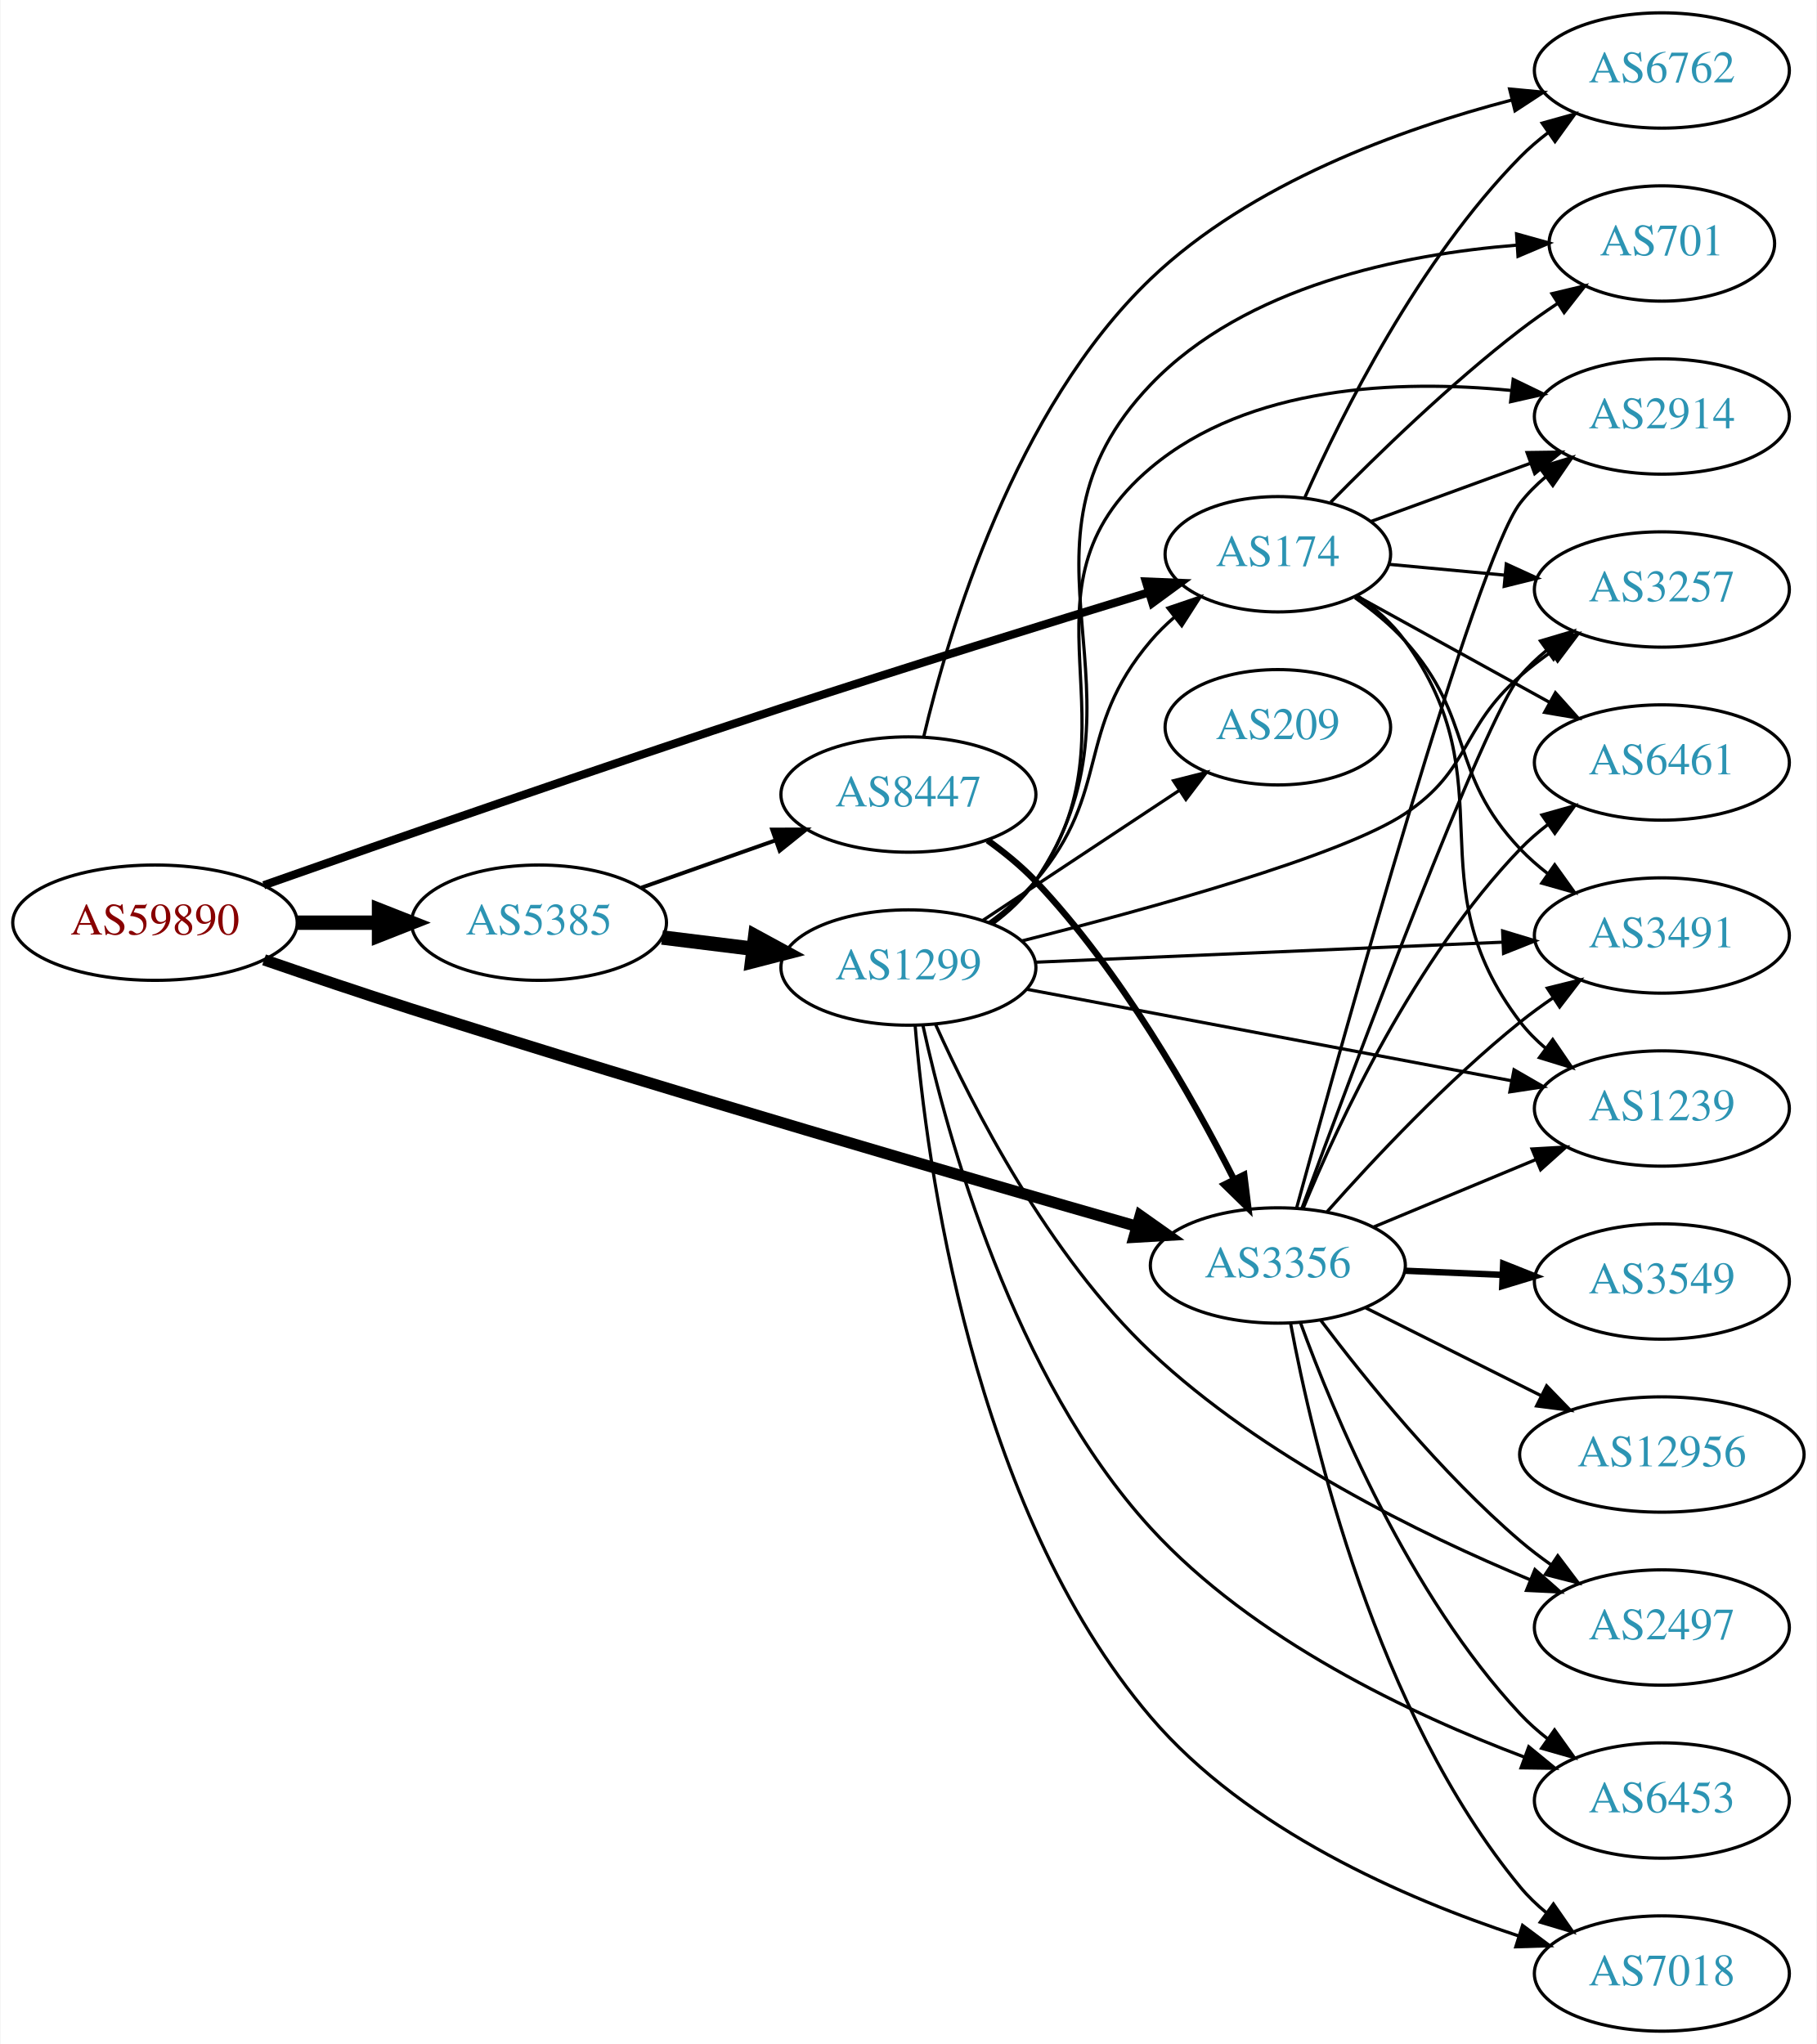
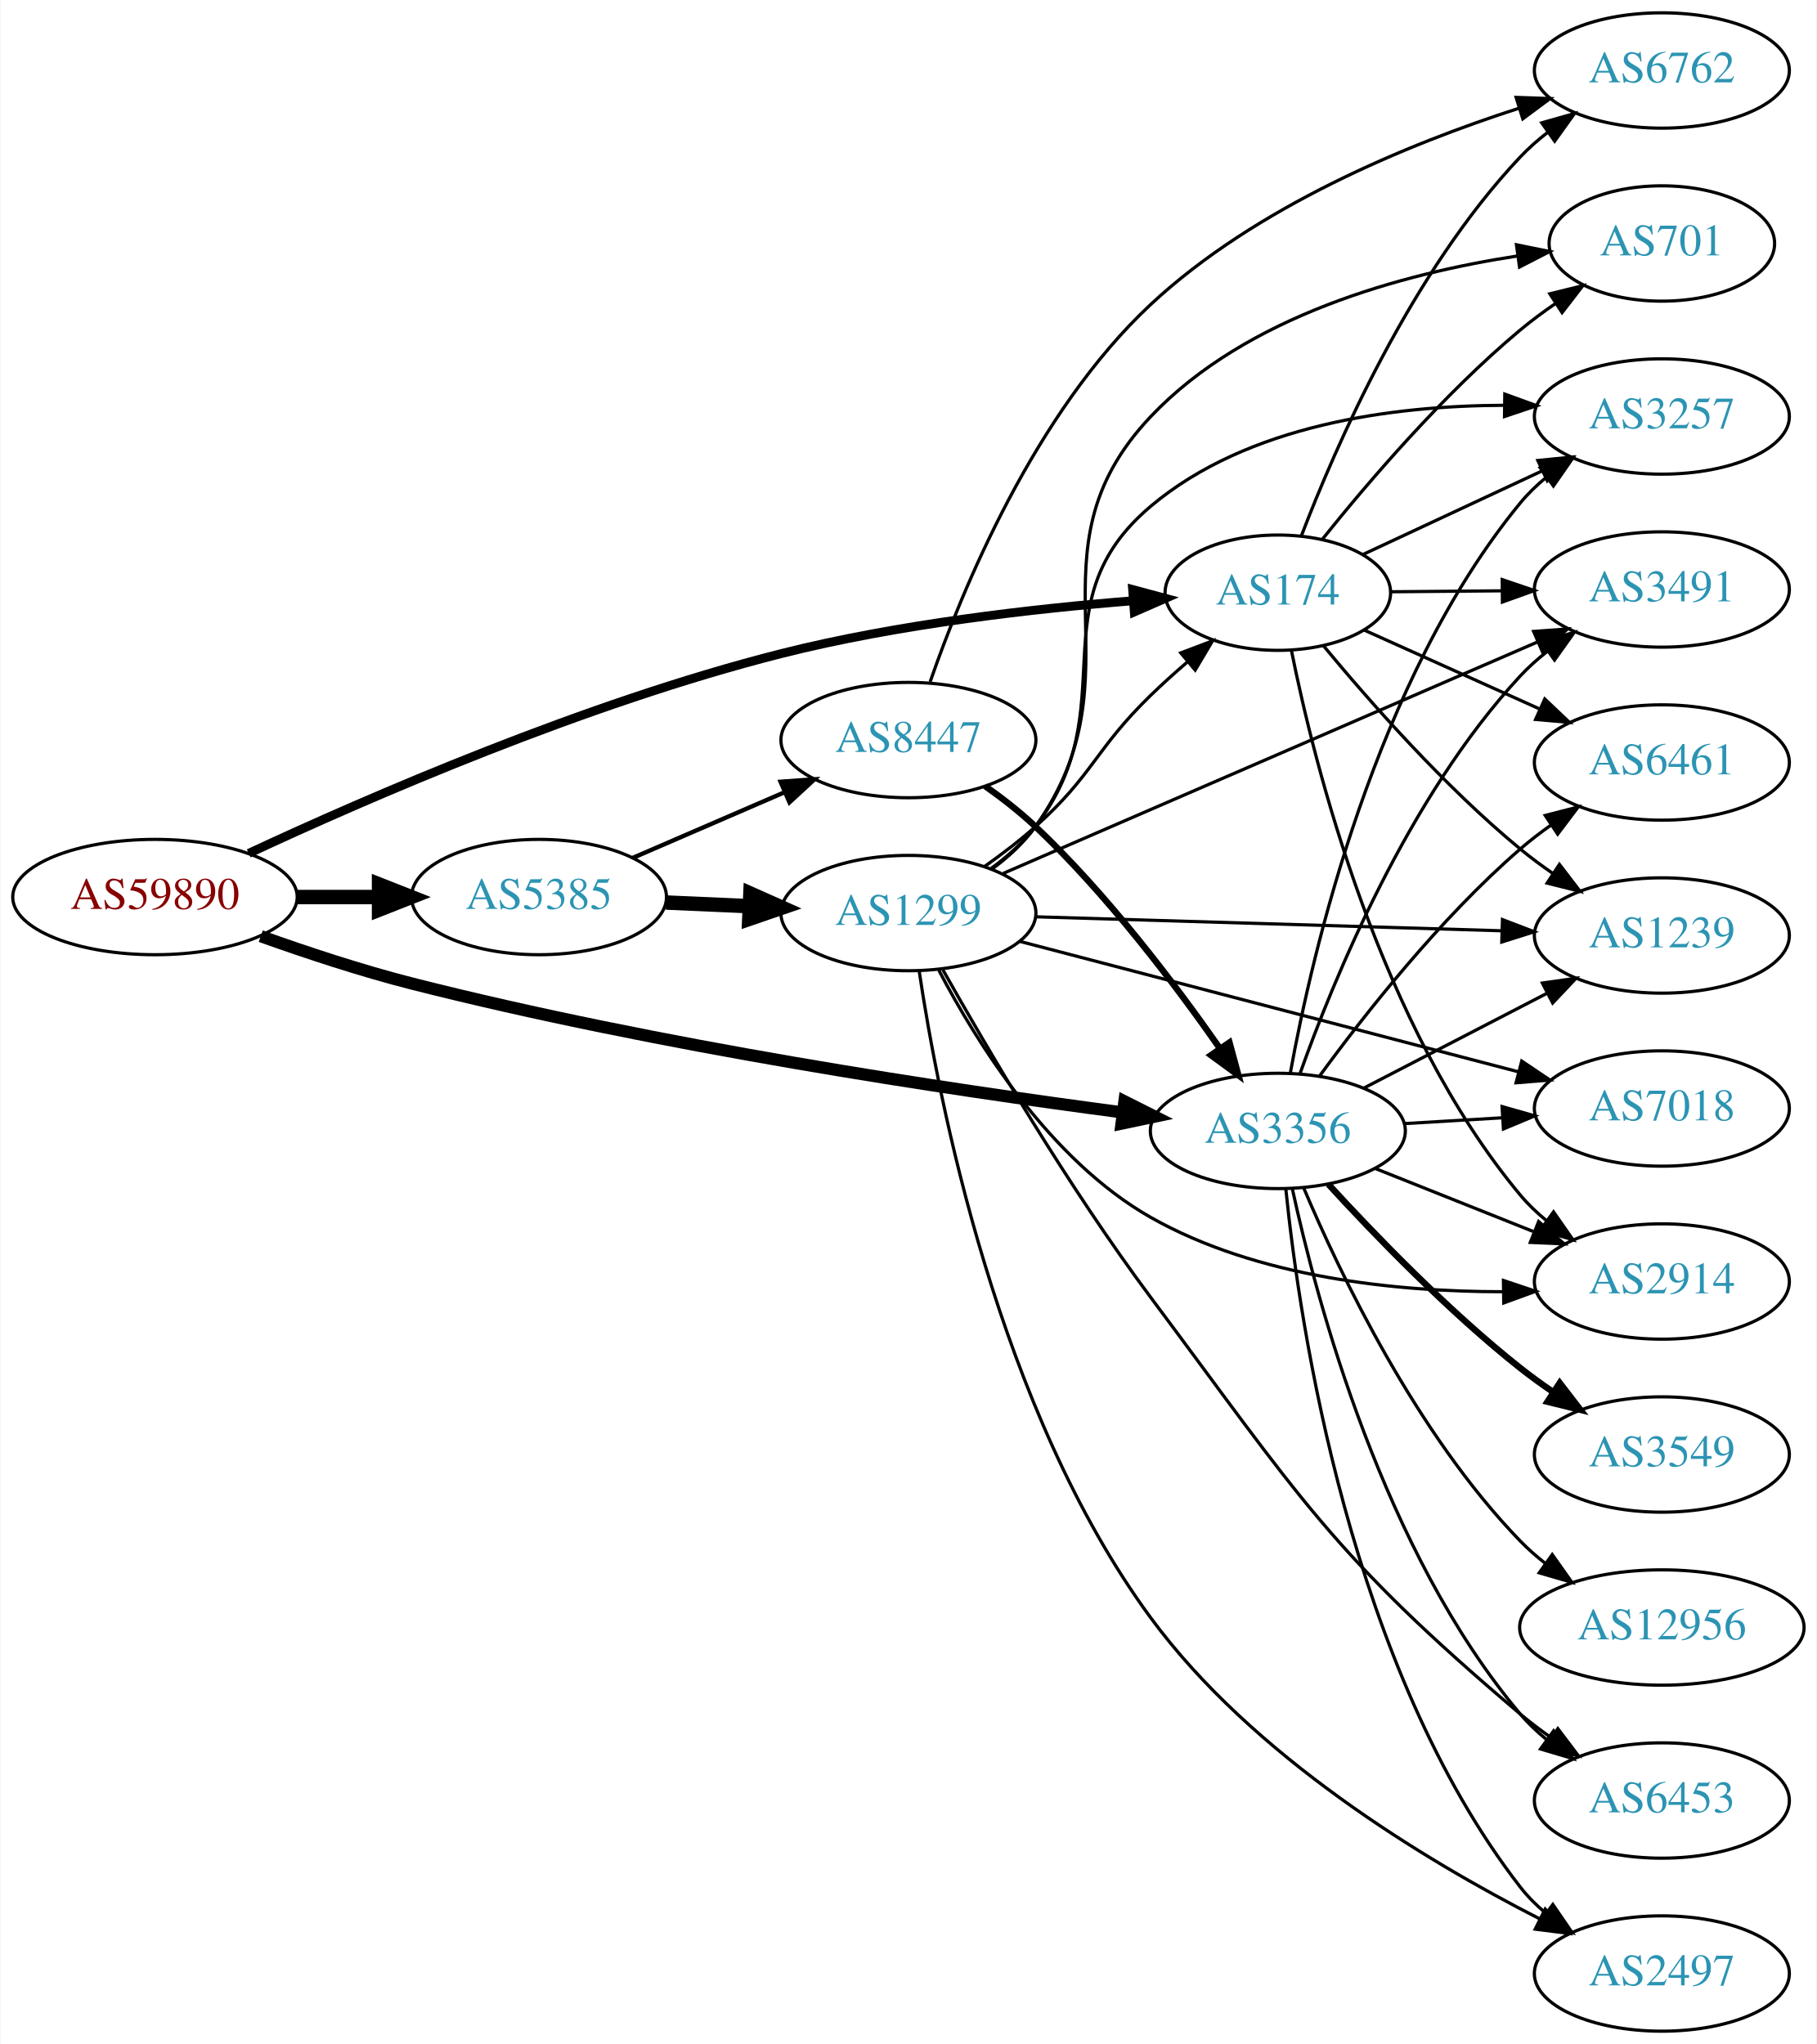
<svg xmlns="http://www.w3.org/2000/svg" xmlns:xlink="http://www.w3.org/1999/xlink" width="567pt" height="638pt" viewBox="0.00 0.00 566.66 638.00">
  <g id="graph0" class="graph" transform="scale(1 1) rotate(0) translate(4 634)">
    <polygon fill="white" stroke="none" points="-4,4 -4,-634 562.663,-634 562.663,4 -4,4" />
    <g id="node1" class="node">
      <g id="a_node1">
        <a xlink:href="/asn/59890" xlink:title="AS59890 ~ Kabel-TV Lampert GmbH &amp; Co KG [AT]">
-           <ellipse fill="#ffffff" stroke="black" cx="44.196" cy="-346" rx="44.393" ry="18" />
-           <text text-anchor="middle" x="44.196" y="-342.3" font-family="Times,serif" font-size="14.00" fill="#880000">AS59890</text>
+           <ellipse fill="#ffffff" stroke="black" cx="44.196" cy="-354" rx="44.393" ry="18" />
+           <text text-anchor="middle" x="44.196" y="-350.3" font-family="Times,serif" font-size="14.00" fill="#880000">AS59890</text>
        </a>
      </g>
    </g>
    <g id="node2" class="node">
      <g id="a_node2">
        <a xlink:href="/asn/174" xlink:title="AS174 ~ Cogent Communications [US]">
-           <ellipse fill="#ffffff" stroke="black" cx="394.625" cy="-461" rx="35.194" ry="18" />
-           <text text-anchor="middle" x="394.625" y="-457.3" font-family="Times,serif" font-size="14.00" fill="#2c94b3">AS174</text>
+           <ellipse fill="#ffffff" stroke="black" cx="394.625" cy="-449" rx="35.194" ry="18" />
+           <text text-anchor="middle" x="394.625" y="-445.3" font-family="Times,serif" font-size="14.00" fill="#2c94b3">AS174</text>
        </a>
      </g>
    </g>
    <g id="edge1" class="edge">
-       <path fill="none" stroke="black" stroke-width="2.571" d="M78.132,-357.678C116.733,-371.287 182.677,-394.297 239.685,-413 278.569,-425.757 323.239,-439.596 354.409,-449.121" />
-       <polygon fill="black" stroke="black" stroke-width="2.571" points="353.445,-452.486 364.031,-452.056 355.487,-445.791 353.445,-452.486" />
+       <path fill="none" stroke="black" stroke-width="2.769" d="M73.453,-367.638C110.659,-384.984 178.531,-414.537 239.685,-430 276.041,-439.193 318.395,-444.006 349.464,-446.485" />
+       <polygon fill="black" stroke="black" stroke-width="2.769" points="349.31,-449.983 359.543,-447.239 349.832,-443.003 349.31,-449.983" />
    </g>
    <g id="node3" class="node">
      <g id="a_node3">
        <a xlink:href="/asn/3356" xlink:title="AS3356 ~ Level 3 Parent, LLC [US]">
-           <ellipse fill="#ffffff" stroke="black" cx="394.625" cy="-239" rx="39.794" ry="18" />
-           <text text-anchor="middle" x="394.625" y="-235.3" font-family="Times,serif" font-size="14.00" fill="#2c94b3">AS3356</text>
+           <ellipse fill="#ffffff" stroke="black" cx="394.625" cy="-281" rx="39.794" ry="18" />
+           <text text-anchor="middle" x="394.625" y="-277.3" font-family="Times,serif" font-size="14.00" fill="#2c94b3">AS3356</text>
        </a>
      </g>
    </g>
    <g id="edge2" class="edge">
-       <path fill="none" stroke="black" stroke-width="3.536" d="M78.237,-334.408C92.406,-329.523 109.168,-323.855 124.392,-319 203.824,-293.67 297.251,-266.489 350.546,-251.229" />
-       <polygon fill="black" stroke="black" stroke-width="3.536" points="351.683,-254.544 360.336,-248.43 349.759,-247.813 351.683,-254.544" />
+       <path fill="none" stroke="black" stroke-width="3.808" d="M77.213,-341.786C91.494,-336.677 108.624,-331.008 124.392,-327 201.028,-307.522 292.06,-293.901 346.217,-286.772" />
+       <polygon fill="black" stroke="black" stroke-width="3.808" points="346.748,-290.233 356.215,-285.475 345.847,-283.291 346.748,-290.233" />
    </g>
    <g id="node4" class="node">
      <g id="a_node4">
        <a xlink:href="/asn/5385" xlink:title="AS5385 ~ Russmedia IT GmbH [AT]">
-           <ellipse fill="#ffffff" stroke="black" cx="164.039" cy="-346" rx="39.794" ry="18" />
-           <text text-anchor="middle" x="164.039" y="-342.3" font-family="Times,serif" font-size="14.00" fill="#2c94b3">AS5385</text>
+           <ellipse fill="#ffffff" stroke="black" cx="164.039" cy="-354" rx="39.794" ry="18" />
+           <text text-anchor="middle" x="164.039" y="-350.3" font-family="Times,serif" font-size="14.00" fill="#2c94b3">AS5385</text>
        </a>
      </g>
    </g>
    <g id="edge3" class="edge">
-       <path fill="none" stroke="black" stroke-width="4.5" d="M88.407,-346C96.72,-346 105.482,-346 113.965,-346" />
-       <polygon fill="black" stroke="black" stroke-width="4.5" points="114.123,-349.938 124.123,-346 114.123,-342.063 114.123,-349.938" />
+       <path fill="none" stroke="black" stroke-width="4.5" d="M88.407,-354C96.72,-354 105.482,-354 113.965,-354" />
+       <polygon fill="black" stroke="black" stroke-width="4.5" points="114.123,-357.938 124.123,-354 114.123,-350.063 114.123,-357.938" />
    </g>
    <g id="node5" class="node">
      <g id="a_node5">
-         <a xlink:href="/asn/2914" xlink:title="AS2914 ~ NTT America, Inc. [US]">
-           <ellipse fill="#ffffff" stroke="black" cx="514.467" cy="-504" rx="39.794" ry="18" />
-           <text text-anchor="middle" x="514.467" y="-500.3" font-family="Times,serif" font-size="14.00" fill="#2c94b3">AS2914</text>
-         </a>
-       </g>
-     </g>
-     <g id="edge4" class="edge">
-       <path fill="none" stroke="black" d="M423.851,-471.3C438.624,-476.69 456.97,-483.385 473.207,-489.309" />
-       <polygon fill="black" stroke="black" points="472.4,-492.741 482.994,-492.881 474.8,-486.165 472.4,-492.741" />
-     </g>
-     <g id="node6" class="node">
-       <g id="a_node6">
-         <a xlink:href="/asn/3257" xlink:title="AS3257 ~ GTT [DE]">
-           <ellipse fill="#ffffff" stroke="black" cx="514.467" cy="-450" rx="39.794" ry="18" />
-           <text text-anchor="middle" x="514.467" y="-446.3" font-family="Times,serif" font-size="14.00" fill="#2c94b3">AS3257</text>
-         </a>
-       </g>
-     </g>
-     <g id="edge5" class="edge">
-       <path fill="none" stroke="black" d="M429.394,-457.848C440.658,-456.796 453.432,-455.604 465.561,-454.472" />
-       <polygon fill="black" stroke="black" points="465.919,-457.954 475.55,-453.539 465.268,-450.984 465.919,-457.954" />
-     </g>
-     <g id="node7" class="node">
-       <g id="a_node7">
-         <a xlink:href="/asn/3491" xlink:title="AS3491 ~ PCCW Global, Inc. [US]">
-           <ellipse fill="#ffffff" stroke="black" cx="514.467" cy="-342" rx="39.794" ry="18" />
-           <text text-anchor="middle" x="514.467" y="-338.3" font-family="Times,serif" font-size="14.00" fill="#2c94b3">AS3491</text>
-         </a>
-       </g>
-     </g>
-     <g id="edge6" class="edge">
-       <path fill="none" stroke="black" d="M418.689,-447.446C424.199,-443.548 429.778,-438.986 434.271,-434 456.377,-409.466 447.545,-392.96 470.271,-369 472.858,-366.273 475.776,-363.707 478.845,-361.324" />
-       <polygon fill="black" stroke="black" points="481.023,-364.071 487.194,-355.459 476.999,-358.344 481.023,-364.071" />
-     </g>
-     <g id="node8" class="node">
-       <g id="a_node8">
        <a xlink:href="/asn/6461" xlink:title="AS6461 ~ Zayo Bandwidth [US]">
          <ellipse fill="#ffffff" stroke="black" cx="514.467" cy="-396" rx="39.794" ry="18" />
          <text text-anchor="middle" x="514.467" y="-392.3" font-family="Times,serif" font-size="14.00" fill="#2c94b3">AS6461</text>
        </a>
      </g>
    </g>
+     <g id="edge4" class="edge">
+       <path fill="none" stroke="black" d="M421.486,-437.369C437.492,-430.17 458.311,-420.807 476.093,-412.809" />
+       <polygon fill="black" stroke="black" points="477.926,-415.823 485.61,-408.529 475.054,-409.439 477.926,-415.823" />
+     </g>
+     <g id="node6" class="node">
+       <g id="a_node6">
+         <a xlink:href="/asn/701" xlink:title="AS701 ~ UUNET [US]">
+           <ellipse fill="#ffffff" stroke="black" cx="514.467" cy="-558" rx="35.194" ry="18" />
+           <text text-anchor="middle" x="514.467" y="-554.3" font-family="Times,serif" font-size="14.00" fill="#2c94b3">AS701</text>
+         </a>
+       </g>
+     </g>
+     <g id="edge5" class="edge">
+       <path fill="none" stroke="black" d="M408.483,-465.642C422.504,-483.148 446.179,-510.893 470.271,-531 473.725,-533.883 477.513,-536.686 481.364,-539.328" />
+       <polygon fill="black" stroke="black" points="479.505,-542.294 489.794,-544.821 483.326,-536.429 479.505,-542.294" />
+     </g>
+     <g id="node7" class="node">
+       <g id="a_node7">
+         <a xlink:href="/asn/1239" xlink:title="AS1239 ~ Sprint [US]">
+           <ellipse fill="#ffffff" stroke="black" cx="514.467" cy="-342" rx="39.794" ry="18" />
+           <text text-anchor="middle" x="514.467" y="-338.3" font-family="Times,serif" font-size="14.00" fill="#2c94b3">AS1239</text>
+         </a>
+       </g>
+     </g>
+     <g id="edge6" class="edge">
+       <path fill="none" stroke="black" d="M408.821,-432.479C422.939,-415.41 446.524,-388.572 470.271,-369 473.496,-366.342 477.001,-363.746 480.575,-361.279" />
+       <polygon fill="black" stroke="black" points="482.497,-364.203 488.935,-355.788 478.655,-358.352 482.497,-364.203" />
+     </g>
+     <g id="node8" class="node">
+       <g id="a_node8">
+         <a xlink:href="/asn/2914" xlink:title="AS2914 ~ NTT America, Inc. [US]">
+           <ellipse fill="#ffffff" stroke="black" cx="514.467" cy="-234" rx="39.794" ry="18" />
+           <text text-anchor="middle" x="514.467" y="-230.3" font-family="Times,serif" font-size="14.00" fill="#2c94b3">AS2914</text>
+         </a>
+       </g>
+     </g>
    <g id="edge7" class="edge">
-       <path fill="none" stroke="black" d="M419.189,-448.003C436.468,-438.472 460.185,-425.39 479.508,-414.731" />
-       <polygon fill="black" stroke="black" points="481.249,-417.768 488.315,-409.874 477.868,-411.639 481.249,-417.768" />
+       <path fill="none" stroke="black" d="M398.849,-431.023C406.06,-395.144 426.415,-313.593 470.271,-261 472.678,-258.113 475.477,-255.441 478.47,-252.991" />
+       <polygon fill="black" stroke="black" points="480.66,-255.727 486.715,-247.033 476.56,-250.054 480.66,-255.727" />
    </g>
    <g id="node9" class="node">
      <g id="a_node9">
+         <a xlink:href="/asn/3491" xlink:title="AS3491 ~ PCCW Global, Inc. [US]">
+           <ellipse fill="#ffffff" stroke="black" cx="514.467" cy="-450" rx="39.794" ry="18" />
+           <text text-anchor="middle" x="514.467" y="-446.3" font-family="Times,serif" font-size="14.00" fill="#2c94b3">AS3491</text>
+         </a>
+       </g>
+     </g>
+     <g id="edge8" class="edge">
+       <path fill="none" stroke="black" d="M430.026,-449.292C440.85,-449.384 453.018,-449.487 464.645,-449.586" />
+       <polygon fill="black" stroke="black" points="464.646,-453.086 474.676,-449.671 464.706,-446.086 464.646,-453.086" />
+     </g>
+     <g id="node10" class="node">
+       <g id="a_node10">
        <a xlink:href="/asn/6762" xlink:title="AS6762 ~ TELECOM ITALIA SPARKLE S.p.A. [IT]">
          <ellipse fill="#ffffff" stroke="black" cx="514.467" cy="-612" rx="39.794" ry="18" />
          <text text-anchor="middle" x="514.467" y="-608.3" font-family="Times,serif" font-size="14.00" fill="#2c94b3">AS6762</text>
        </a>
      </g>
    </g>
-     <g id="edge8" class="edge">
-       <path fill="none" stroke="black" d="M403.07,-478.77C414.537,-504.548 438.558,-552.751 470.271,-585 472.906,-587.68 475.857,-590.214 478.946,-592.577" />
-       <polygon fill="black" stroke="black" points="477.118,-595.569 487.324,-598.415 481.12,-589.826 477.118,-595.569" />
-     </g>
-     <g id="node10" class="node">
-       <g id="a_node10">
-         <a xlink:href="/asn/1239" xlink:title="AS1239 ~ Sprint [US]">
-           <ellipse fill="#ffffff" stroke="black" cx="514.467" cy="-288" rx="39.794" ry="18" />
-           <text text-anchor="middle" x="514.467" y="-284.3" font-family="Times,serif" font-size="14.00" fill="#2c94b3">AS1239</text>
-         </a>
-       </g>
-     </g>
    <g id="edge9" class="edge">
-       <path fill="none" stroke="black" d="M419.456,-448.066C424.95,-444.156 430.331,-439.433 434.271,-434 466.708,-389.266 436.701,-358.889 470.271,-315 472.555,-312.015 475.27,-309.276 478.212,-306.785" />
-       <polygon fill="black" stroke="black" points="480.406,-309.516 486.385,-300.769 476.256,-303.879 480.406,-309.516" />
+       <path fill="none" stroke="black" d="M401.94,-466.674C412.563,-494.48 436.235,-548.978 470.271,-585 472.852,-587.732 475.767,-590.301 478.834,-592.686" />
+       <polygon fill="black" stroke="black" points="476.986,-595.665 487.18,-598.554 481.012,-589.939 476.986,-595.665" />
    </g>
    <g id="node11" class="node">
      <g id="a_node11">
-         <a xlink:href="/asn/701" xlink:title="AS701 ~ UUNET [US]">
-           <ellipse fill="#ffffff" stroke="black" cx="514.467" cy="-558" rx="35.194" ry="18" />
-           <text text-anchor="middle" x="514.467" y="-554.3" font-family="Times,serif" font-size="14.00" fill="#2c94b3">AS701</text>
+         <a xlink:href="/asn/3257" xlink:title="AS3257 ~ GTT [DE]">
+           <ellipse fill="#ffffff" stroke="black" cx="514.467" cy="-504" rx="39.794" ry="18" />
+           <text text-anchor="middle" x="514.467" y="-500.3" font-family="Times,serif" font-size="14.00" fill="#2c94b3">AS3257</text>
        </a>
      </g>
    </g>
    <g id="edge10" class="edge">
-       <path fill="none" stroke="black" d="M411.123,-477.247C425.687,-492.086 448.449,-514.204 470.271,-531 473.918,-533.807 477.866,-536.588 481.844,-539.238" />
-       <polygon fill="black" stroke="black" points="480.184,-542.332 490.49,-544.789 483.966,-536.441 480.184,-542.332" />
+       <path fill="none" stroke="black" d="M421.195,-460.934C437.566,-468.575 459.058,-478.606 477.182,-487.065" />
+       <polygon fill="black" stroke="black" points="475.765,-490.266 486.307,-491.324 478.725,-483.923 475.765,-490.266" />
+     </g>
+     <g id="edge20" class="edge">
+       <path fill="none" stroke="black" d="M407.737,-298.257C421.485,-317.071 445.267,-347.378 470.271,-369 473.271,-371.594 476.545,-374.108 479.906,-376.49" />
+       <polygon fill="black" stroke="black" points="478.069,-379.472 488.33,-382.11 481.954,-373.649 478.069,-379.472" />
+     </g>
+     <g id="edge16" class="edge">
+       <path fill="none" stroke="black" d="M421.486,-294.387C438.294,-303.087 460.409,-314.535 478.742,-324.025" />
+       <polygon fill="black" stroke="black" points="477.177,-327.156 487.666,-328.645 480.395,-320.939 477.177,-327.156" />
+     </g>
+     <g id="edge11" class="edge">
+       <path fill="none" stroke="black" d="M425.057,-269.261C439.961,-263.317 458.257,-256.02 474.331,-249.609" />
+       <polygon fill="black" stroke="black" points="476.009,-252.708 484.001,-245.752 473.416,-246.206 476.009,-252.708" />
+     </g>
+     <g id="edge12" class="edge">
+       <path fill="none" stroke="black" d="M401.577,-298.994C411.847,-327.893 435.222,-385.232 470.271,-423 472.828,-425.755 475.726,-428.34 478.782,-430.734" />
+       <polygon fill="black" stroke="black" points="476.926,-433.708 487.114,-436.616 480.963,-427.989 476.926,-433.708" />
    </g>
    <g id="edge18" class="edge">
-       <path fill="none" stroke="black" d="M400.54,-257.174C414.847,-309.674 456.334,-458.97 470.271,-477 472.57,-479.974 475.296,-482.704 478.244,-485.19" />
-       <polygon fill="black" stroke="black" points="476.293,-488.101 486.425,-491.2 480.437,-482.459 476.293,-488.101" />
-     </g>
-     <g id="edge12" class="edge">
-       <path fill="none" stroke="black" d="M402.095,-256.705C418.076,-300.156 458.934,-409.506 470.271,-423 472.689,-425.878 475.494,-428.544 478.492,-430.99" />
-       <polygon fill="black" stroke="black" points="476.586,-433.93 486.743,-436.943 480.682,-428.254 476.586,-433.93" />
-     </g>
-     <g id="edge14" class="edge">
-       <path fill="none" stroke="black" d="M410.049,-255.842C424.392,-272.043 447.486,-296.705 470.271,-315 473.529,-317.616 477.057,-320.186 480.642,-322.639" />
-       <polygon fill="black" stroke="black" points="478.73,-325.57 489.016,-328.112 482.56,-319.711 478.73,-325.57" />
-     </g>
-     <g id="edge19" class="edge">
-       <path fill="none" stroke="black" d="M402.493,-256.756C413.545,-283.572 437.41,-334.886 470.271,-369 472.879,-371.707 475.811,-374.259 478.888,-376.634" />
-       <polygon fill="black" stroke="black" points="477.05,-379.619 487.25,-382.487 481.065,-373.885 477.05,-379.619" />
-     </g>
-     <g id="edge13" class="edge">
-       <path fill="none" stroke="black" d="M424.452,-250.987C439.717,-257.334 458.666,-265.213 475.153,-272.069" />
-       <polygon fill="black" stroke="black" points="473.951,-275.359 484.529,-275.967 476.639,-268.896 473.951,-275.359" />
+       <path fill="none" stroke="black" d="M398.535,-299.168C405.271,-336.265 424.952,-421.868 470.271,-477 472.658,-479.904 475.443,-482.587 478.428,-485.044" />
+       <polygon fill="black" stroke="black" points="476.51,-487.976 486.66,-491.012 480.618,-482.309 476.51,-487.976" />
    </g>
    <g id="node12" class="node">
      <g id="a_node12">
+         <a xlink:href="/asn/3549" xlink:title="AS3549 ~ Level 3 Parent, LLC [US]">
+           <ellipse fill="#ffffff" stroke="black" cx="514.467" cy="-180" rx="39.794" ry="18" />
+           <text text-anchor="middle" x="514.467" y="-176.3" font-family="Times,serif" font-size="14.00" fill="#2c94b3">AS3549</text>
+         </a>
+       </g>
+     </g>
+     <g id="edge13" class="edge">
+       <path fill="none" stroke="black" stroke-width="2" d="M410.404,-264.34C424.825,-248.59 447.812,-224.788 470.271,-207 473.547,-204.406 477.085,-201.849 480.677,-199.405" />
+       <polygon fill="black" stroke="black" stroke-width="2" points="482.593,-202.334 489.058,-193.941 478.769,-196.47 482.593,-202.334" />
+     </g>
+     <g id="node13" class="node">
+       <g id="a_node13">
+         <a xlink:href="/asn/7018" xlink:title="AS7018 ~ AT&amp;T Services, Inc. [US]">
+           <ellipse fill="#ffffff" stroke="black" cx="514.467" cy="-288" rx="39.794" ry="18" />
+           <text text-anchor="middle" x="514.467" y="-284.3" font-family="Times,serif" font-size="14.00" fill="#2c94b3">AS7018</text>
+         </a>
+       </g>
+     </g>
+     <g id="edge14" class="edge">
+       <path fill="none" stroke="black" d="M434.211,-283.292C443.977,-283.872 454.594,-284.503 464.788,-285.108" />
+       <polygon fill="black" stroke="black" points="464.604,-288.604 474.794,-285.703 465.02,-281.616 464.604,-288.604" />
+     </g>
+     <g id="node14" class="node">
+       <g id="a_node14">
+         <a xlink:href="/asn/12956" xlink:title="AS12956 ~ TELXIUS [ES]">
+           <ellipse fill="#ffffff" stroke="black" cx="514.467" cy="-126" rx="44.393" ry="18" />
+           <text text-anchor="middle" x="514.467" y="-122.3" font-family="Times,serif" font-size="14.00" fill="#2c94b3">AS12956</text>
+         </a>
+       </g>
+     </g>
+     <g id="edge15" class="edge">
+       <path fill="none" stroke="black" d="M402.745,-263.085C413.962,-236.572 437.856,-186.426 470.271,-153 472.684,-150.512 475.37,-148.153 478.189,-145.942" />
+       <polygon fill="black" stroke="black" points="480.255,-148.768 486.372,-140.118 476.195,-143.066 480.255,-148.768" />
+     </g>
+     <g id="node15" class="node">
+       <g id="a_node15">
        <a xlink:href="/asn/6453" xlink:title="AS6453 ~ TATA COMMUNICATIONS (AMERICA) INC [US]">
          <ellipse fill="#ffffff" stroke="black" cx="514.467" cy="-72" rx="39.794" ry="18" />
          <text text-anchor="middle" x="514.467" y="-68.3" font-family="Times,serif" font-size="14.00" fill="#2c94b3">AS6453</text>
        </a>
      </g>
    </g>
-     <g id="edge11" class="edge">
-       <path fill="none" stroke="black" d="M401.641,-221.263C412.001,-192.775 435.499,-136.25 470.271,-99 472.836,-96.252 475.74,-93.673 478.799,-91.282" />
-       <polygon fill="black" stroke="black" points="480.979,-94.027 487.135,-85.404 476.946,-88.306 480.979,-94.027" />
-     </g>
-     <g id="node13" class="node">
-       <g id="a_node13">
-         <a xlink:href="/asn/3549" xlink:title="AS3549 ~ Level 3 Parent, LLC [US]">
-           <ellipse fill="#ffffff" stroke="black" cx="514.467" cy="-234" rx="39.794" ry="18" />
-           <text text-anchor="middle" x="514.467" y="-230.3" font-family="Times,serif" font-size="14.00" fill="#2c94b3">AS3549</text>
-         </a>
-       </g>
-     </g>
-     <g id="edge15" class="edge">
-       <path fill="none" stroke="black" stroke-width="2" d="M434.211,-237.363C443.977,-236.948 454.594,-236.498 464.788,-236.065" />
-       <polygon fill="black" stroke="black" stroke-width="2" points="464.952,-239.562 474.794,-235.641 464.655,-232.568 464.952,-239.562" />
-     </g>
-     <g id="node14" class="node">
-       <g id="a_node14">
-         <a xlink:href="/asn/7018" xlink:title="AS7018 ~ ATT-INTERNET4 [US]">
-           <ellipse fill="#ffffff" stroke="black" cx="514.467" cy="-18" rx="39.794" ry="18" />
-           <text text-anchor="middle" x="514.467" y="-14.3" font-family="Times,serif" font-size="14.00" fill="#2c94b3">AS7018</text>
-         </a>
-       </g>
-     </g>
-     <g id="edge16" class="edge">
-       <path fill="none" stroke="black" d="M398.587,-221.017C405.417,-184.296 425.262,-99.564 470.271,-45 472.663,-42.101 475.451,-39.42 478.438,-36.965" />
-       <polygon fill="black" stroke="black" points="480.628,-39.7 486.673,-30.999 476.522,-34.031 480.628,-39.7" />
-     </g>
-     <g id="node15" class="node">
-       <g id="a_node15">
-         <a xlink:href="/asn/12956" xlink:title="AS12956 ~ TELXIUS [ES]">
-           <ellipse fill="#ffffff" stroke="black" cx="514.467" cy="-180" rx="44.393" ry="18" />
-           <text text-anchor="middle" x="514.467" y="-176.3" font-family="Times,serif" font-size="14.00" fill="#2c94b3">AS12956</text>
-         </a>
-       </g>
-     </g>
    <g id="edge17" class="edge">
-       <path fill="none" stroke="black" d="M422.071,-225.759C438.251,-217.658 459.183,-207.179 476.931,-198.292" />
-       <polygon fill="black" stroke="black" points="478.505,-201.419 485.88,-193.812 475.371,-195.159 478.505,-201.419" />
+       <path fill="none" stroke="black" d="M399.122,-263.057C406.712,-228.05 427.554,-149.645 470.271,-99 472.694,-96.127 475.504,-93.464 478.504,-91.02" />
+       <polygon fill="black" stroke="black" points="480.693,-93.756 486.758,-85.069 476.599,-88.078 480.693,-93.756" />
    </g>
    <g id="node16" class="node">
      <g id="a_node16">
        <a xlink:href="/asn/2497" xlink:title="AS2497 ~ Internet Initiative Japan Inc. [JP]">
-           <ellipse fill="#ffffff" stroke="black" cx="514.467" cy="-126" rx="39.794" ry="18" />
-           <text text-anchor="middle" x="514.467" y="-122.3" font-family="Times,serif" font-size="14.00" fill="#2c94b3">AS2497</text>
-         </a>
-       </g>
-     </g>
-     <g id="edge20" class="edge">
-       <path fill="none" stroke="black" d="M408.068,-221.825C421.922,-203.437 445.625,-174.068 470.271,-153 473.286,-150.423 476.569,-147.92 479.936,-145.545" />
-       <polygon fill="black" stroke="black" points="481.982,-148.388 488.367,-139.933 478.103,-142.56 481.982,-148.388" />
+           <ellipse fill="#ffffff" stroke="black" cx="514.467" cy="-18" rx="39.794" ry="18" />
+           <text text-anchor="middle" x="514.467" y="-14.3" font-family="Times,serif" font-size="14.00" fill="#2c94b3">AS2497</text>
+         </a>
+       </g>
+     </g>
+     <g id="edge19" class="edge">
+       <path fill="none" stroke="black" d="M397.122,-262.772C401.442,-220.355 417.232,-113.446 470.271,-45 472.573,-42.029 475.302,-39.3 478.251,-36.815" />
+       <polygon fill="black" stroke="black" points="480.445,-39.547 486.435,-30.808 476.302,-33.904 480.445,-39.547" />
    </g>
    <g id="node17" class="node">
      <g id="a_node17">
        <a xlink:href="/asn/1299" xlink:title="AS1299 ~ Telia Carrier [EU]">
-           <ellipse fill="#ffffff" stroke="black" cx="279.332" cy="-332" rx="39.794" ry="18" />
-           <text text-anchor="middle" x="279.332" y="-328.3" font-family="Times,serif" font-size="14.00" fill="#2c94b3">AS1299</text>
+           <ellipse fill="#ffffff" stroke="black" cx="279.332" cy="-349" rx="39.794" ry="18" />
+           <text text-anchor="middle" x="279.332" y="-345.3" font-family="Times,serif" font-size="14.00" fill="#2c94b3">AS1299</text>
        </a>
      </g>
    </g>
    <g id="edge21" class="edge">
-       <path fill="none" stroke="black" stroke-width="4.5" d="M202.449,-341.377C211.537,-340.254 221.374,-339.038 230.859,-337.866" />
-       <polygon fill="black" stroke="black" stroke-width="4.5" points="231.519,-341.752 240.961,-336.618 230.553,-333.937 231.519,-341.752" />
+       <path fill="none" stroke="black" stroke-width="4.5" d="M203.711,-352.293C212.096,-351.923 221.068,-351.527 229.778,-351.143" />
+       <polygon fill="black" stroke="black" stroke-width="4.5" points="230.017,-355.074 239.834,-350.699 229.67,-347.206 230.017,-355.074" />
    </g>
    <g id="node18" class="node">
      <g id="a_node18">
        <a xlink:href="/asn/8447" xlink:title="AS8447 ~ A1 Telekom Austria AG [AT]">
-           <ellipse fill="#ffffff" stroke="black" cx="279.332" cy="-386" rx="39.794" ry="18" />
-           <text text-anchor="middle" x="279.332" y="-382.3" font-family="Times,serif" font-size="14.00" fill="#2c94b3">AS8447</text>
+           <ellipse fill="#ffffff" stroke="black" cx="279.332" cy="-403" rx="39.794" ry="18" />
+           <text text-anchor="middle" x="279.332" y="-399.3" font-family="Times,serif" font-size="14.00" fill="#2c94b3">AS8447</text>
        </a>
      </g>
    </g>
    <g id="edge22" class="edge">
-       <path fill="none" stroke="black" stroke-width="1.227" d="M195.996,-356.93C208.86,-361.472 223.966,-366.805 237.702,-371.655" />
-       <polygon fill="black" stroke="black" stroke-width="1.227" points="236.816,-375.054 247.411,-375.083 239.147,-368.453 236.816,-375.054" />
+       <path fill="none" stroke="black" stroke-width="1.35" d="M193.335,-366.238C207.664,-372.436 225.253,-380.043 240.706,-386.727" />
+       <polygon fill="black" stroke="black" stroke-width="1.35" points="239.436,-389.99 250.003,-390.748 242.214,-383.566 239.436,-389.99" />
+     </g>
+     <g id="edge24" class="edge">
+       <path fill="none" stroke="black" d="M303.096,-363.546C308.495,-367.359 314.099,-371.633 318.978,-376 337.048,-392.172 337.584,-400.103 354.978,-417 358.54,-420.46 362.431,-423.965 366.329,-427.325" />
+       <polygon fill="black" stroke="black" points="364.323,-430.211 374.235,-433.953 368.821,-424.847 364.323,-430.211" />
+     </g>
+     <g id="edge29" class="edge">
+       <path fill="none" stroke="black" d="M305.44,-362.752C310.507,-366.489 315.376,-370.929 318.978,-376 353.198,-424.18 314.339,-461.096 354.978,-504 384.816,-535.501 433.74,-548.626 469.35,-554.094" />
+       <polygon fill="black" stroke="black" points="469.088,-557.592 479.474,-555.5 470.051,-550.658 469.088,-557.592" />
+     </g>
+     <g id="edge30" class="edge">
+       <path fill="none" stroke="black" d="M319.091,-347.836C359.007,-346.638 421.325,-344.767 464.597,-343.467" />
+       <polygon fill="black" stroke="black" points="464.725,-346.965 474.615,-343.167 464.515,-339.968 464.725,-346.965" />
+     </g>
+     <g id="edge23" class="edge">
+       <path fill="none" stroke="black" d="M288.825,-331.155C300.412,-308.977 323.4,-271.878 354.978,-254 388.297,-235.136 431.773,-230.802 464.761,-230.812" />
+       <polygon fill="black" stroke="black" points="465.028,-234.316 475.076,-230.955 465.126,-227.316 465.028,-234.316" />
    </g>
    <g id="edge31" class="edge">
-       <path fill="none" stroke="black" d="M304.406,-345.951C309.642,-349.728 314.845,-354.135 318.978,-359 342.918,-387.178 331.038,-405.822 354.978,-434 357.151,-436.557 359.619,-438.988 362.232,-441.267" />
-       <polygon fill="black" stroke="black" points="360.323,-444.218 370.356,-447.625 364.637,-438.705 360.323,-444.218" />
+       <path fill="none" stroke="black" d="M308.919,-361.385C350.806,-379.531 428.929,-413.376 475.563,-433.579" />
+       <polygon fill="black" stroke="black" points="474.444,-436.909 485.011,-437.672 477.227,-430.485 474.444,-436.909" />
    </g>
    <g id="edge25" class="edge">
-       <path fill="none" stroke="black" d="M305.447,-345.747C310.514,-349.484 315.381,-353.925 318.978,-359 353.397,-407.564 309.437,-449.67 354.978,-488 385.658,-513.822 432.429,-515.526 467.221,-512.148" />
-       <polygon fill="black" stroke="black" points="468.066,-515.574 477.602,-510.958 467.269,-508.62 468.066,-515.574" />
-     </g>
-     <g id="edge24" class="edge">
-       <path fill="none" stroke="black" d="M314.765,-340.317C353.805,-350.162 414.589,-366.878 434.271,-380 455.009,-393.826 451.47,-406.636 470.271,-423 473.263,-425.604 476.531,-428.124 479.889,-430.509" />
-       <polygon fill="black" stroke="black" points="478.049,-433.49 488.309,-436.134 481.938,-427.669 478.049,-433.49" />
+       <path fill="none" stroke="black" d="M305.175,-362.948C310.255,-366.674 315.197,-371.06 318.978,-376 347.688,-413.511 318.851,-445.567 354.978,-476 385.287,-501.531 430.658,-507.367 465.099,-507.494" />
+       <polygon fill="black" stroke="black" points="465.453,-510.99 475.408,-507.366 465.366,-503.991 465.453,-510.99" />
    </g>
    <g id="edge28" class="edge">
-       <path fill="none" stroke="black" d="M318.829,-333.651C358.819,-335.367 421.497,-338.055 464.874,-339.916" />
-       <polygon fill="black" stroke="black" points="464.772,-343.414 474.912,-340.346 465.072,-336.421 464.772,-343.414" />
+       <path fill="none" stroke="black" d="M314.232,-340.13C355.325,-329.378 424.657,-311.237 469.737,-299.442" />
+       <polygon fill="black" stroke="black" points="470.738,-302.798 479.526,-296.881 468.966,-296.026 470.738,-302.798" />
+     </g>
+     <g id="edge26" class="edge">
+       <path fill="none" stroke="black" d="M290.079,-331.308C303.557,-307.35 329.156,-263.61 354.978,-229 401.159,-167.103 411.303,-148.867 470.271,-99 473.299,-96.439 476.592,-93.947 479.964,-91.578" />
+       <polygon fill="black" stroke="black" points="482.008,-94.422 488.402,-85.974 478.135,-88.591 482.008,-94.422" />
+     </g>
+     <g id="edge27" class="edge">
+       <path fill="none" stroke="black" d="M282.668,-331.054C288.602,-291.219 307.305,-193.821 354.978,-129 386.677,-85.899 440.278,-53.465 476.259,-35.107" />
+       <polygon fill="black" stroke="black" points="478.065,-38.117 485.455,-30.525 474.944,-31.852 478.065,-38.117" />
    </g>
    <g id="edge32" class="edge">
-       <path fill="none" stroke="black" d="M316.248,-325.221C356.893,-317.551 423.196,-305.037 467.564,-296.663" />
-       <polygon fill="black" stroke="black" points="468.332,-300.08 477.51,-294.786 467.034,-293.202 468.332,-300.08" />
-     </g>
-     <g id="edge26" class="edge">
-       <path fill="none" stroke="black" d="M305.614,-345.632C310.672,-349.374 315.494,-353.847 318.978,-359 358.595,-417.585 306.046,-462.938 354.978,-514 384.47,-544.775 433.451,-554.621 469.169,-557.481" />
-       <polygon fill="black" stroke="black" points="469.122,-560.985 479.327,-558.137 469.573,-554 469.122,-560.985" />
-     </g>
-     <g id="edge30" class="edge">
-       <path fill="none" stroke="black" d="M283.852,-313.968C291.374,-279.618 311.953,-204.04 354.978,-157 386.857,-122.147 436.403,-98.804 471.604,-85.538" />
-       <polygon fill="black" stroke="black" points="472.932,-88.779 481.126,-82.062 470.532,-82.203 472.932,-88.779" />
-     </g>
-     <g id="edge29" class="edge">
-       <path fill="none" stroke="black" d="M281.434,-313.906C284.923,-271.344 299.088,-163.543 354.978,-98 384.958,-62.842 434.172,-41.428 469.814,-29.717" />
-       <polygon fill="black" stroke="black" points="470.996,-33.014 479.48,-26.667 468.89,-26.338 470.996,-33.014" />
-     </g>
-     <g id="edge23" class="edge">
-       <path fill="none" stroke="black" d="M287.854,-314.137C299.256,-288.788 323.016,-242.12 354.978,-212 389.652,-179.324 439.113,-155.105 473.525,-140.836" />
-       <polygon fill="black" stroke="black" points="474.852,-144.075 482.807,-137.077 472.224,-137.587 474.852,-144.075" />
-     </g>
-     <g id="node19" class="node">
-       <g id="a_node19">
-         <a xlink:href="/asn/209" xlink:title="AS209 ~ CenturyLink Communications, LLC [US]">
-           <ellipse fill="#ffffff" stroke="black" cx="394.625" cy="-407" rx="35.194" ry="18" />
-           <text text-anchor="middle" x="394.625" y="-403.3" font-family="Times,serif" font-size="14.00" fill="#2c94b3">AS209</text>
-         </a>
-       </g>
-     </g>
-     <g id="edge27" class="edge">
-       <path fill="none" stroke="black" d="M302.445,-346.639C319.979,-358.247 344.653,-374.58 363.912,-387.33" />
-       <polygon fill="black" stroke="black" points="362.064,-390.305 372.335,-392.906 365.928,-384.468 362.064,-390.305" />
-     </g>
-     <g id="edge34" class="edge">
-       <path fill="none" stroke="black" stroke-width="2" d="M304.031,-371.712C309.282,-367.949 314.586,-363.633 318.978,-359 345.621,-330.897 367.786,-291.832 380.867,-266.005" />
-       <polygon fill="black" stroke="black" stroke-width="2" points="384.122,-267.319 385.426,-256.805 377.85,-264.211 384.122,-267.319" />
+       <path fill="none" stroke="black" stroke-width="2" d="M303.268,-388.64C308.662,-384.822 314.22,-380.498 318.978,-376 341.285,-354.913 362.482,-326.89 376.548,-306.752" />
+       <polygon fill="black" stroke="black" stroke-width="2" points="379.524,-308.601 382.305,-298.378 373.755,-304.636 379.524,-308.601" />
    </g>
    <g id="edge33" class="edge">
-       <path fill="none" stroke="black" d="M284.098,-404.003C291.826,-436.728 312.443,-506.335 354.978,-547 386.184,-576.834 432.963,-593.734 467.618,-602.776" />
-       <polygon fill="black" stroke="black" points="466.951,-606.216 477.5,-605.228 468.638,-599.422 466.951,-606.216" />
+       <path fill="none" stroke="black" d="M286.121,-421.204C296.023,-449.736 318.725,-505.211 354.978,-539 387.653,-569.454 435.265,-589.044 469.768,-600.181" />
+       <polygon fill="black" stroke="black" points="468.987,-603.604 479.575,-603.235 471.068,-596.92 468.987,-603.604" />
    </g>
  </g>
</svg>
